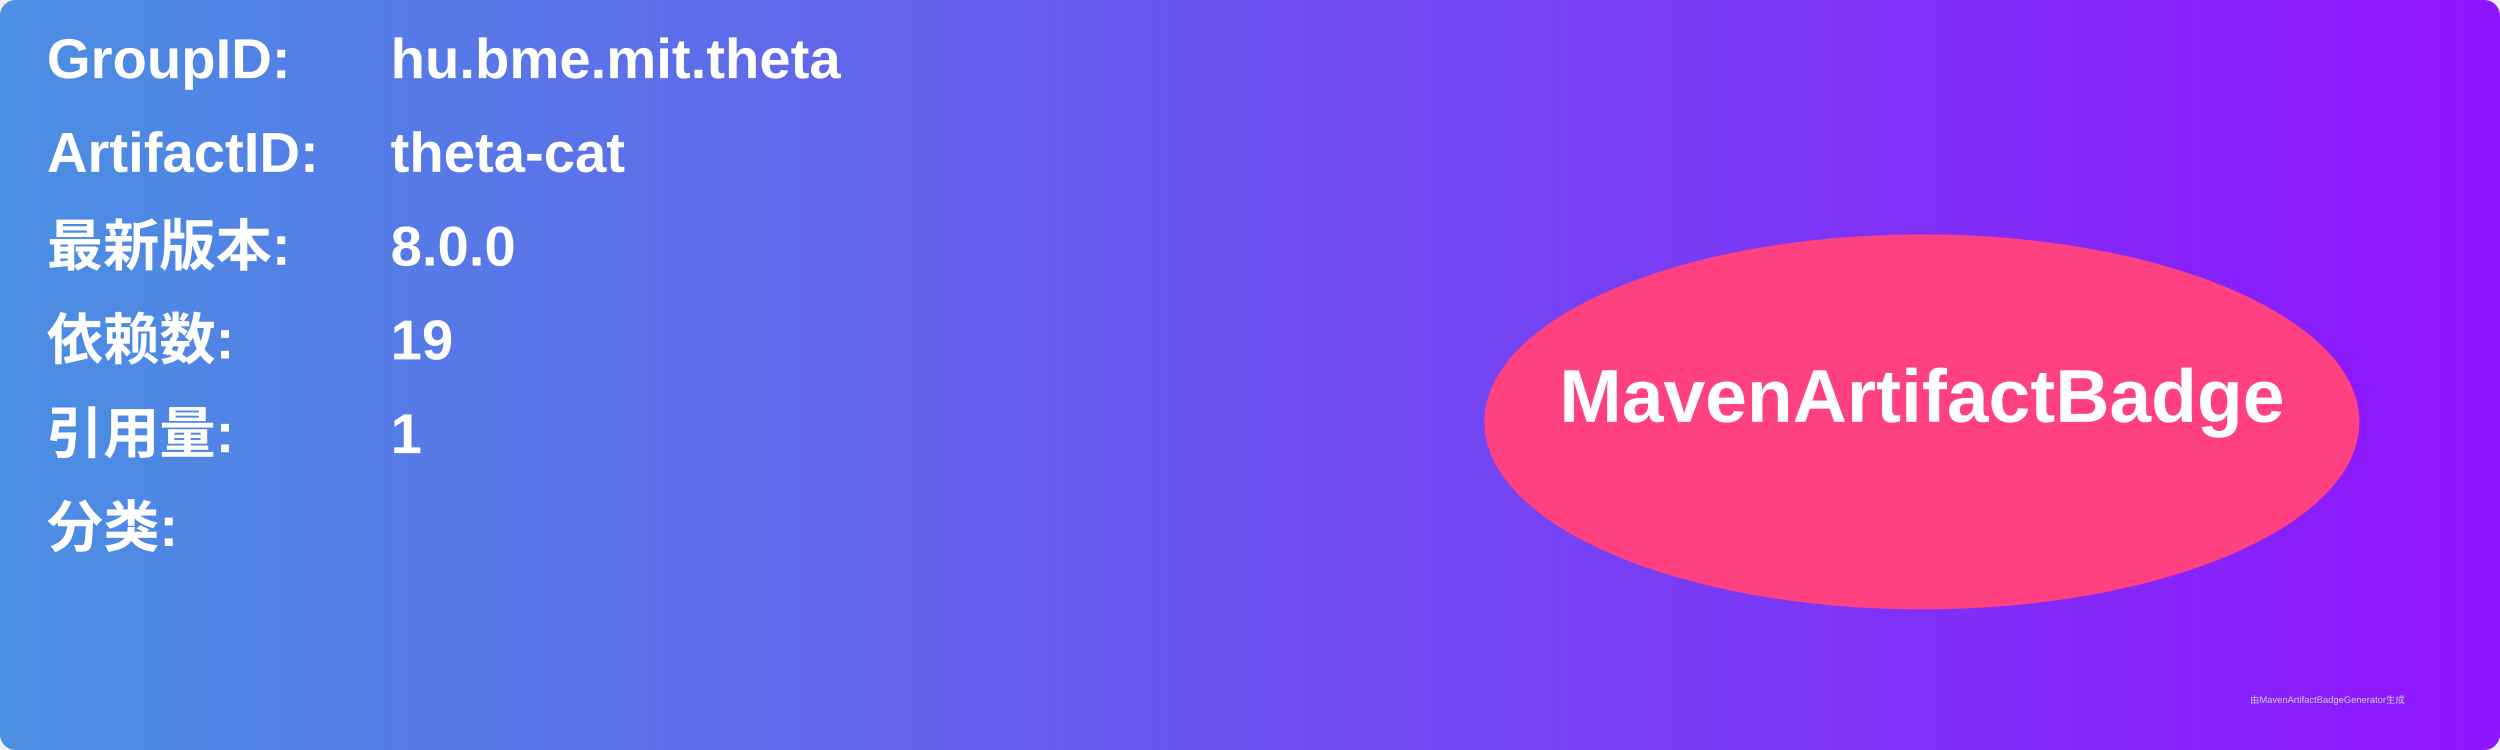
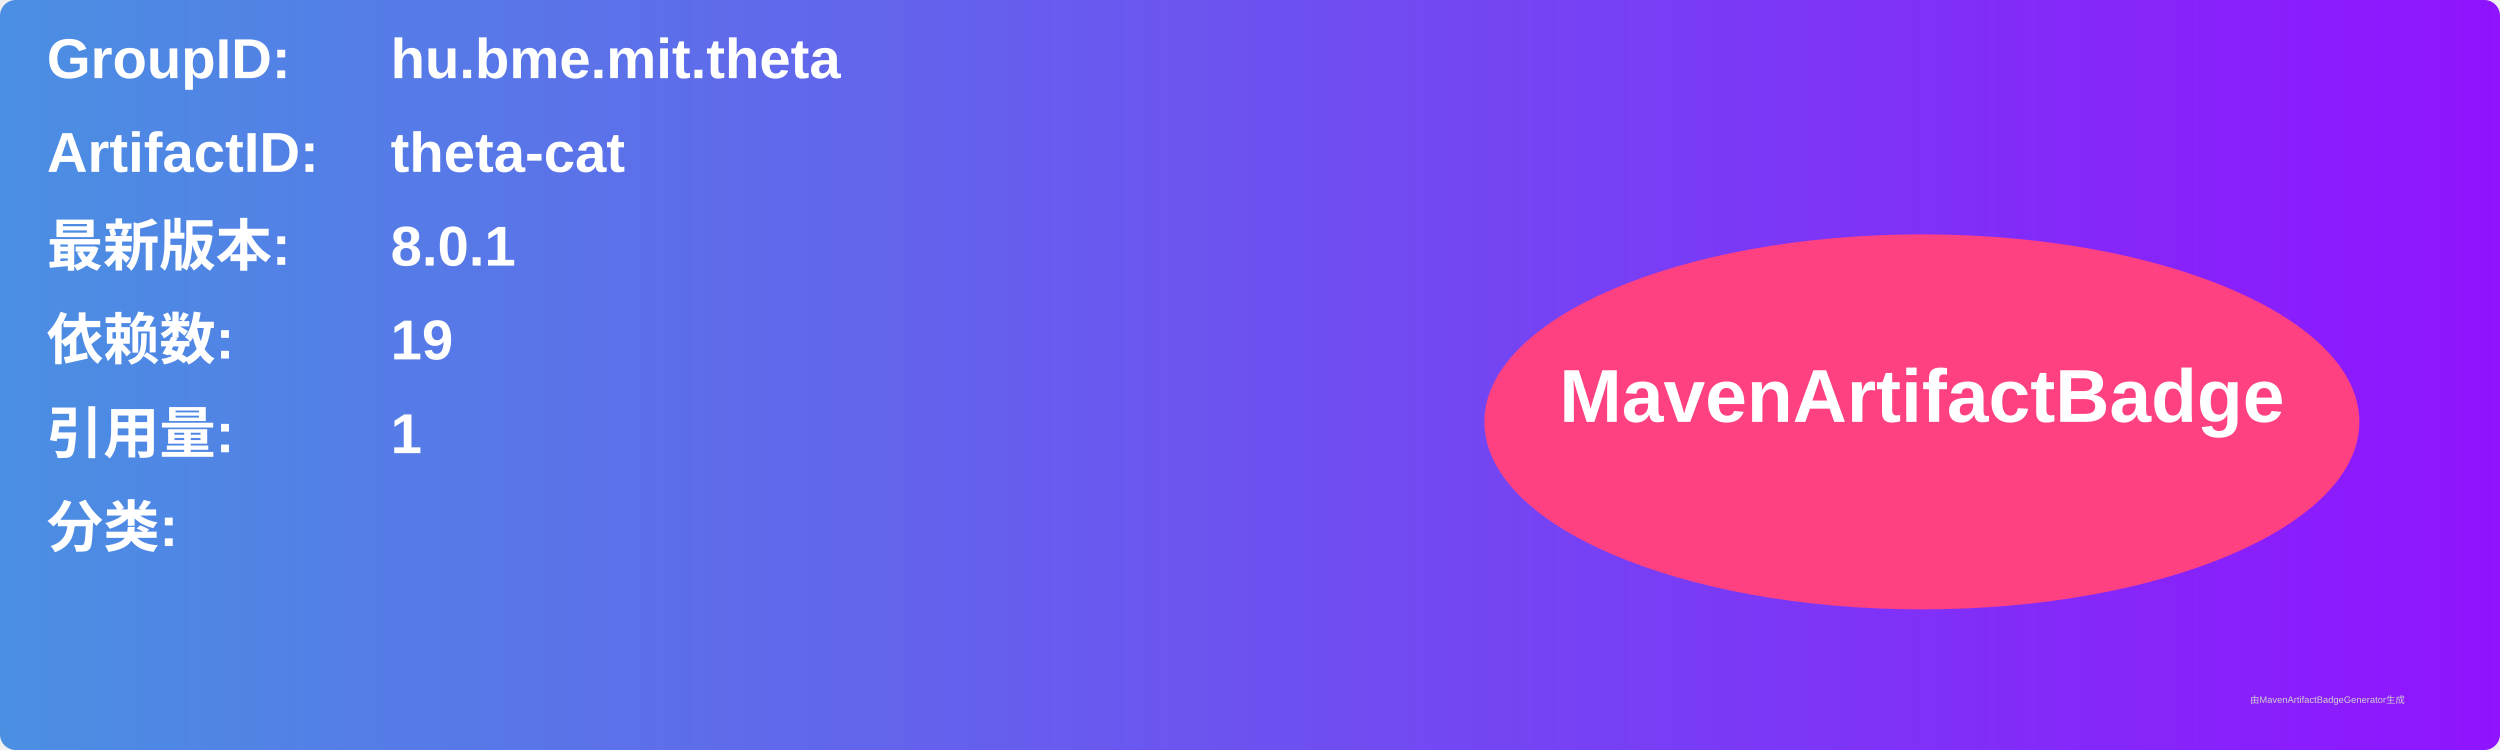
<svg xmlns="http://www.w3.org/2000/svg" width="800" height="240" viewBox="0 0 800 240">
  <linearGradient id="grad" x1="0%" y1="0%" x2="100%" y2="0%">
    <stop offset="0%" stop-color="#4a90e2" />
    <stop offset="100%" stop-color="#9013fe" />
  </linearGradient>
  <rect width="100%" height="100%" rx="5" ry="5" fill="url(#grad)" />
  <g transform="translate(15, 15)">
    <text x="0" y="10" font-family="Arial" font-size="18" fill="white" font-weight="bold" width="260">GroupID:</text>
    <text x="110" y="10" font-family="Arial" font-size="18" fill="white" font-weight="bold" width="460">hu.bme.mit.theta</text>
    <text x="0" y="40" font-family="Arial" font-size="18" fill="white" font-weight="bold" width="260">ArtifactID:</text>
    <text x="110" y="40" font-family="Arial" font-size="18" fill="white" font-weight="bold" width="460">theta-cat</text>
    <text x="0" y="70" font-family="Arial" font-size="18" fill="white" font-weight="bold">最新版本:</text>
    <text x="110" y="70" font-family="Arial" font-size="18" fill="white" font-weight="bold">
-       <tspan font-weight="bold">8.0.0</tspan>
+       <tspan font-weight="bold">8.0.1</tspan>
    </text>
    <text x="0" y="100" font-family="Arial" font-size="18" fill="white" font-weight="bold">依赖数: </text>
    <text x="110" y="100" font-family="Arial" font-size="18" fill="white">
      <tspan font-weight="bold">19</tspan>
    </text>
    <text x="0" y="130" font-family="Arial" font-size="18" fill="white" font-weight="bold">引用量: </text>
    <text x="110" y="130" font-family="Arial" font-size="18" fill="white">
      <tspan font-weight="bold">1</tspan>
    </text>
    <text x="0" y="160" font-family="Arial" font-size="18" fill="white" font-weight="bold">分类:</text>
    <text x="10" y="190" font-family="Arial" font-size="10" fill="white">
      <tspan font-weight="bold" />
    </text>
    <ellipse cx="600" cy="120" rx="140" ry="60" fill="#ff4081" />
    <text x="600" y="120" text-anchor="middle" font-family="Arial" font-size="24" fill="white" font-weight="bold">MavenArtifactBadge</text>
  </g>
  <text x="720" y="225" font-family="Arial" font-size="3" fill="#d0d0d0">由MavenArtifactBadgeGenerator生成</text>
</svg>
